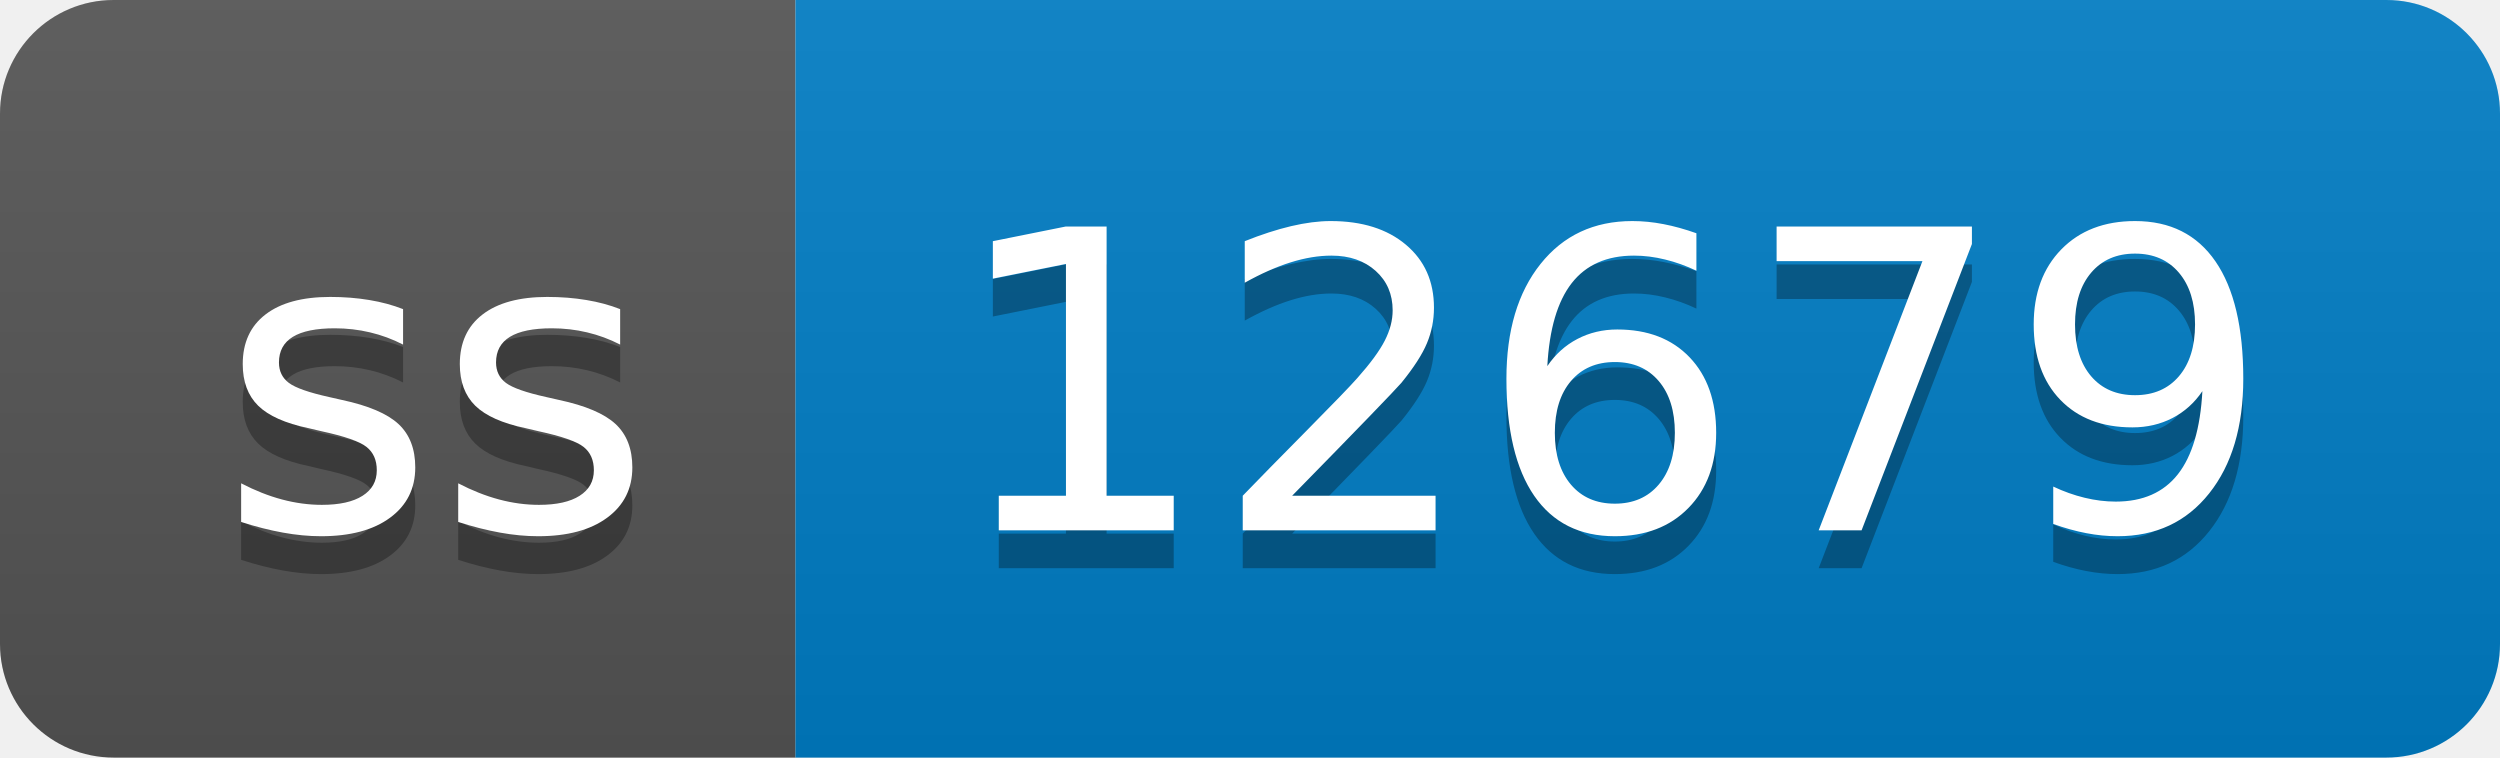
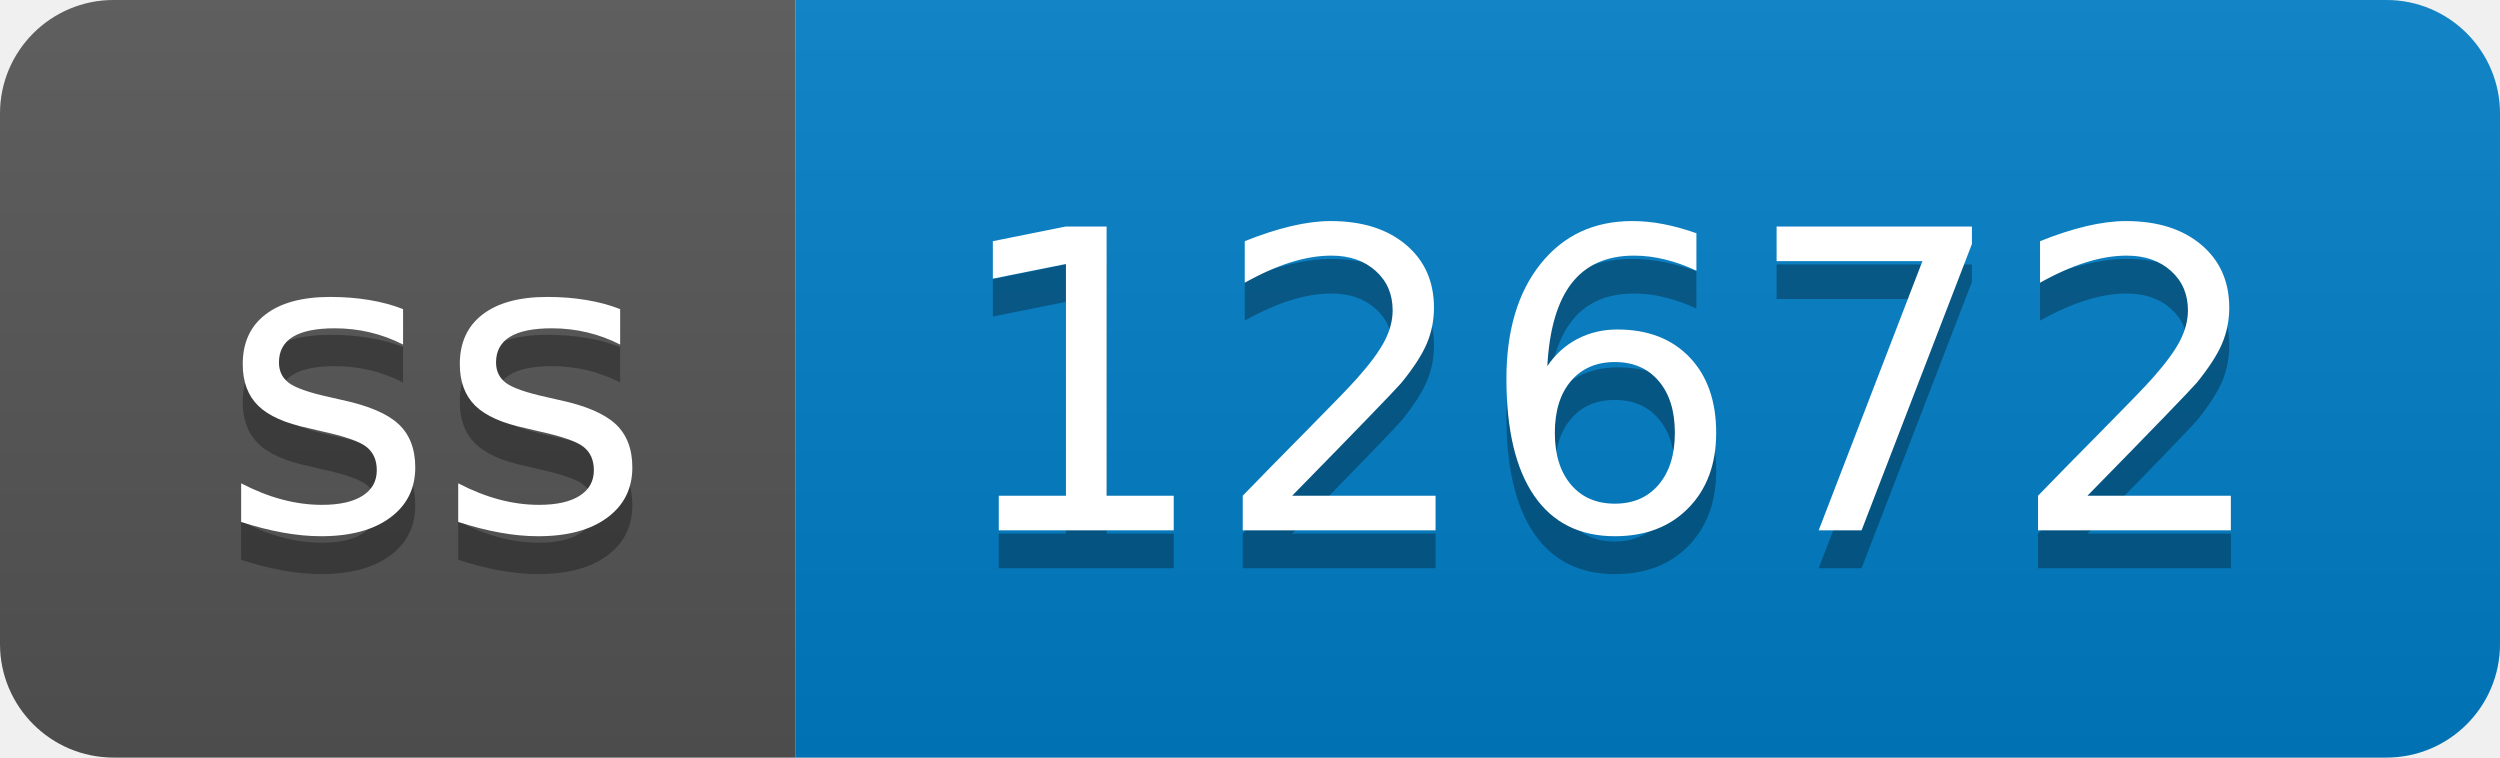
- <svg xmlns="http://www.w3.org/2000/svg" width="66" height="20" role="img" aria-label="ss: 12679">
+ <svg xmlns="http://www.w3.org/2000/svg" width="66" height="20" role="img" aria-label="ss: 12672">
  <linearGradient id="s" x2="0" y2="100%">
    <stop offset="0" stop-color="#bbb" stop-opacity=".1" />
    <stop offset="1" stop-opacity=".1" />
  </linearGradient>
  <clipPath id="r">
    <rect width="66" height="20" rx="3" fill="#fff" />
  </clipPath>
  <g clip-path="url(#r)">
    <rect width="21" height="20" fill="#555" />
    <rect x="21" width="45" height="20" fill="#007ec6" />
    <rect width="66" height="20" fill="url(#s)" />
  </g>
  <g fill="#fff" text-anchor="middle" font-family="Verdana,Geneva,DejaVu Sans,sans-serif" text-rendering="geometricPrecision" font-size="110">
    <text aria-hidden="true" x="115" y="150" fill="#010101" fill-opacity=".3" transform="scale(.1)" textLength="110">ss</text>
    <text x="115" y="140" transform="scale(.1)" fill="#fff" textLength="110">ss</text>
-     <text aria-hidden="true" x="425" y="150" fill="#010101" fill-opacity=".3" transform="scale(.1)" textLength="350">12679</text>
-     <text x="425" y="140" transform="scale(.1)" fill="#fff" textLength="350">12679</text>
+     <text aria-hidden="true" x="425" y="150" fill="#010101" fill-opacity=".3" transform="scale(.1)" textLength="350">12672</text>
+     <text x="425" y="140" transform="scale(.1)" fill="#fff" textLength="350">12672</text>
  </g>
</svg>
